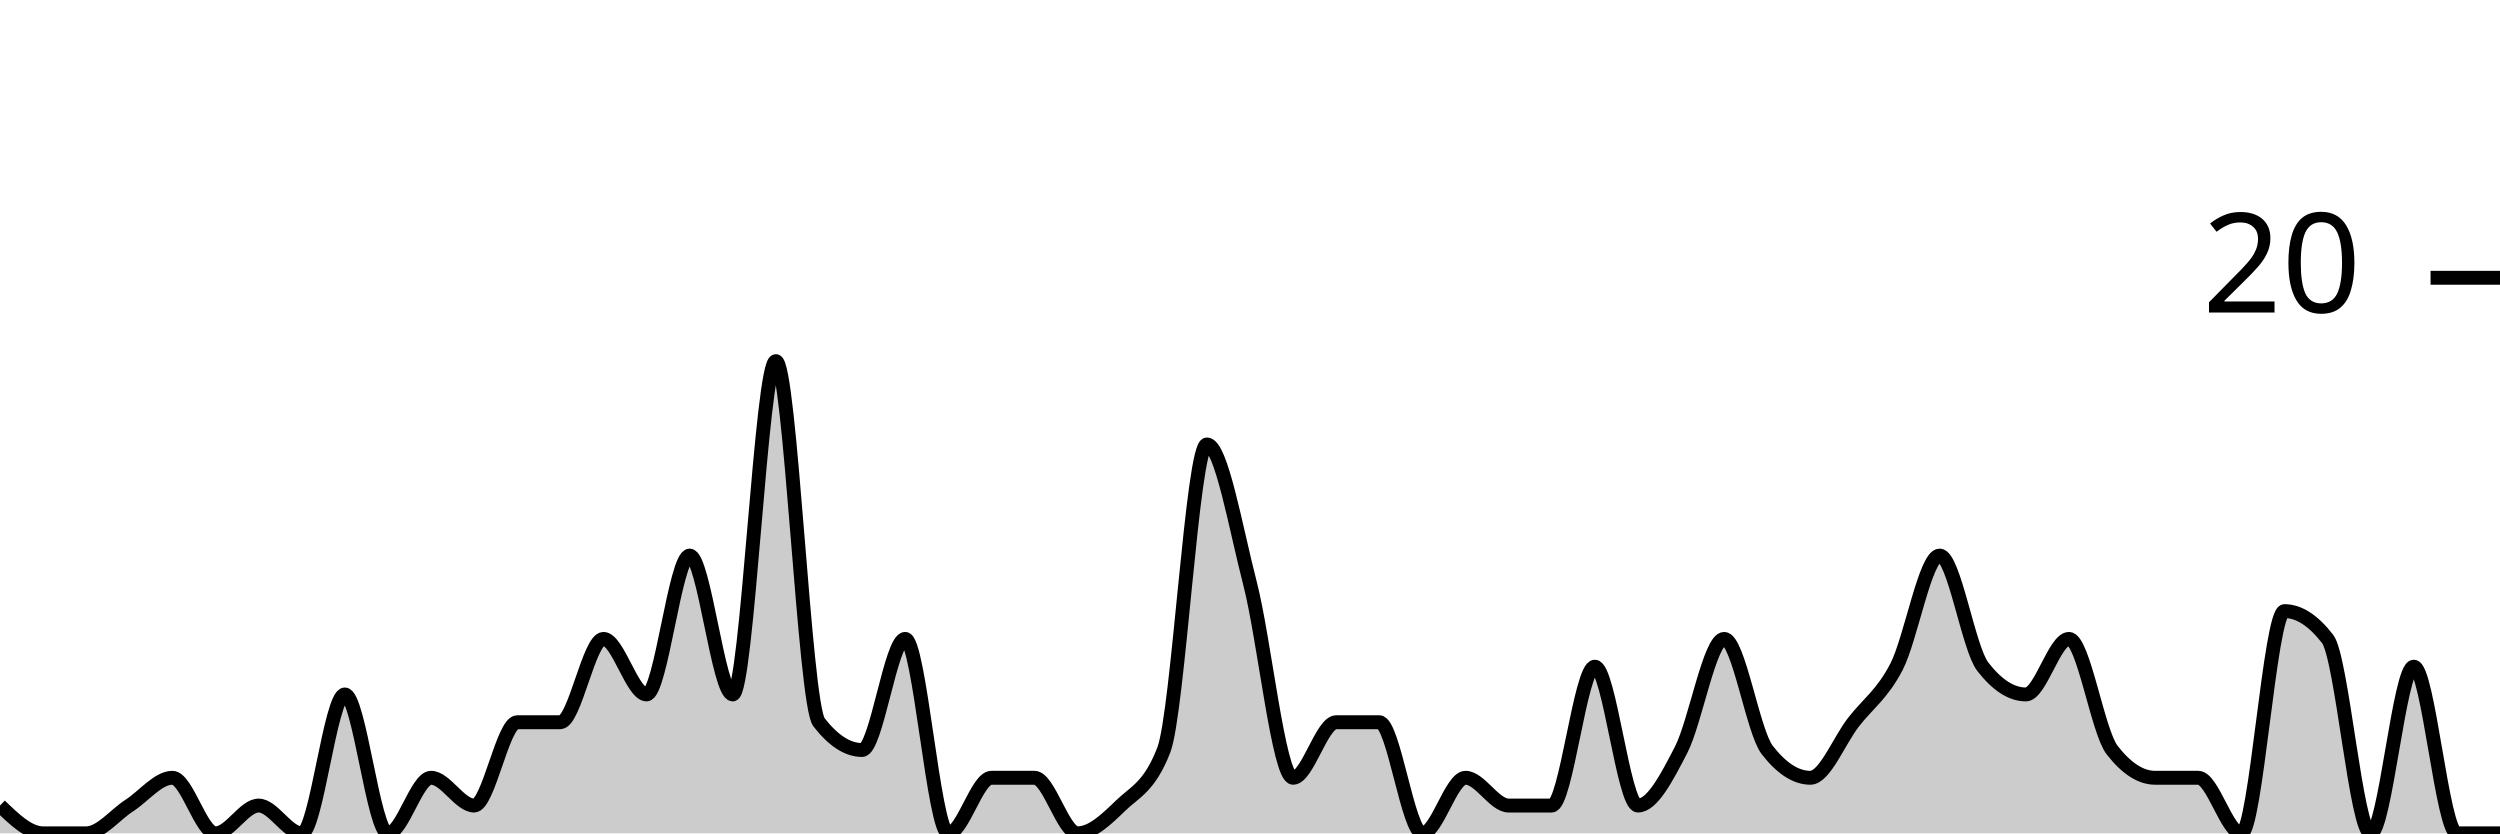
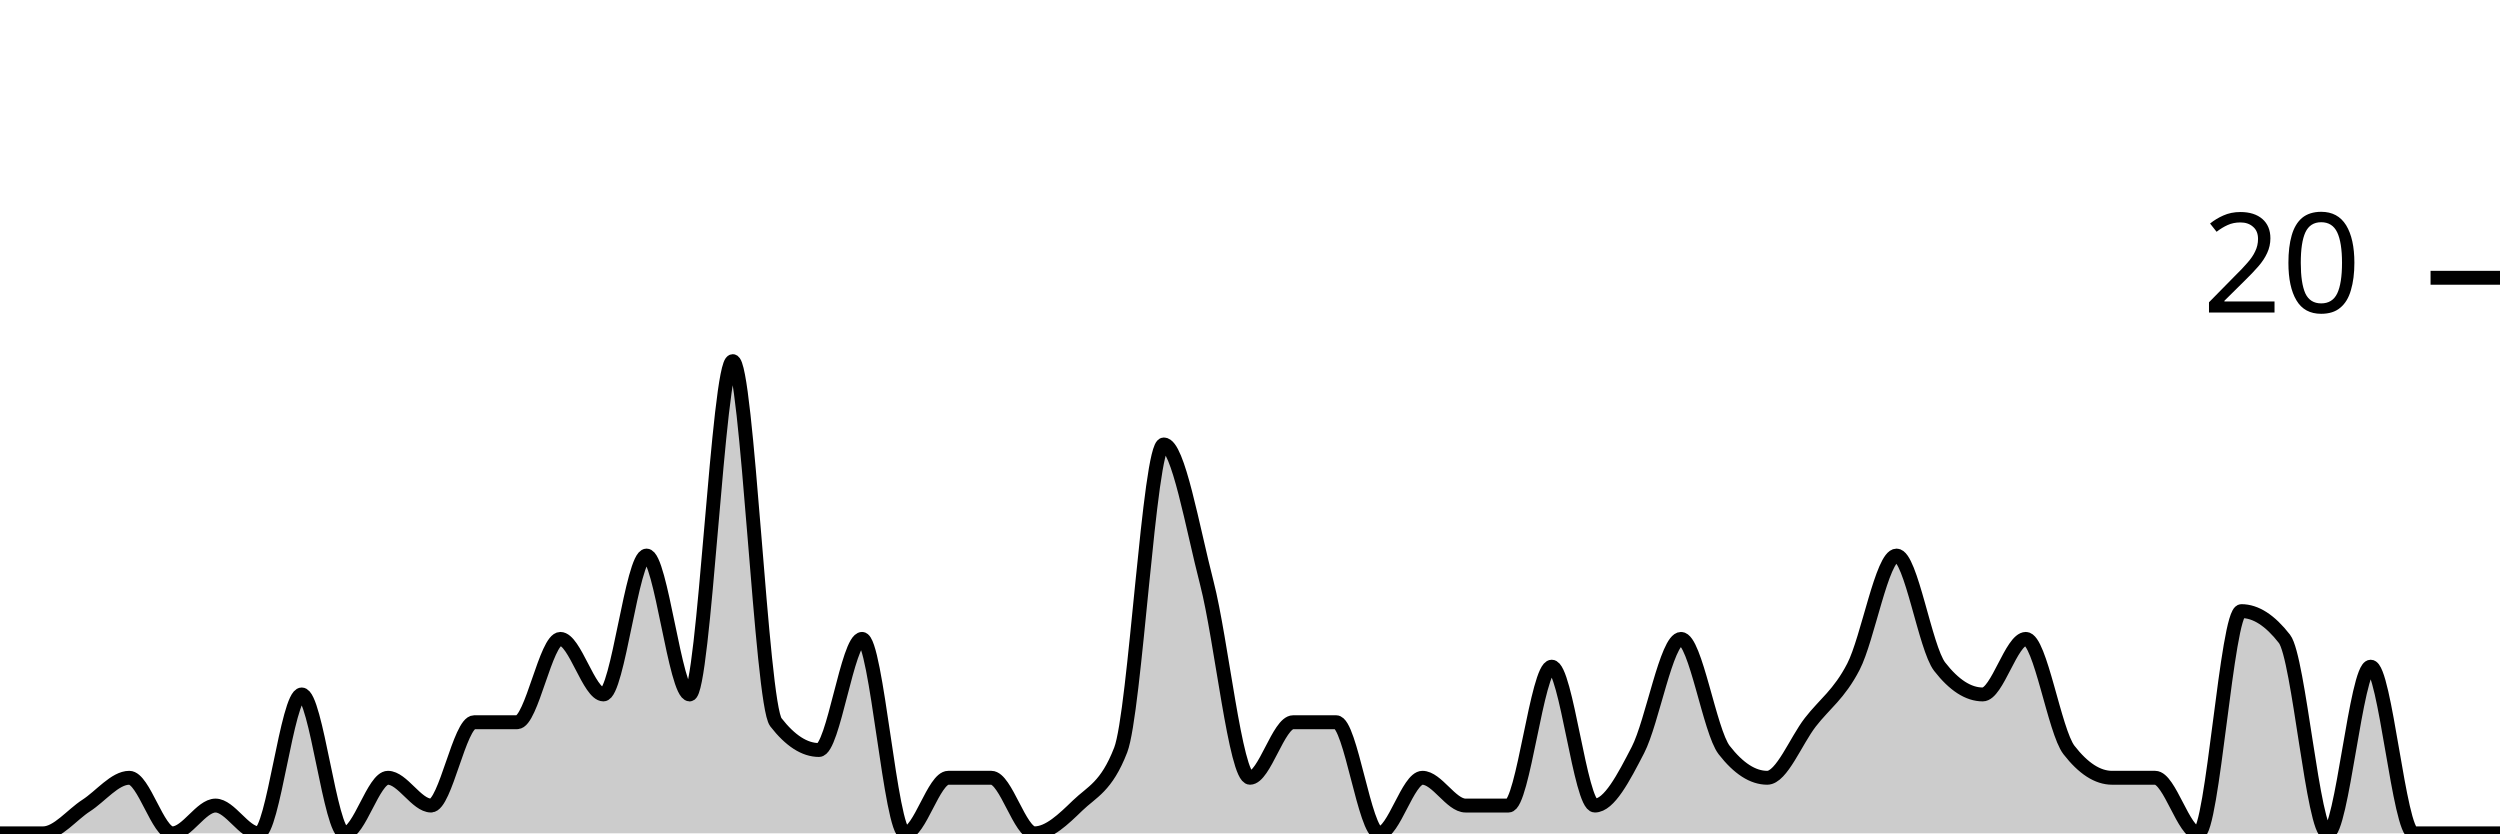
<svg xmlns="http://www.w3.org/2000/svg" viewBox="0 0 180 60">
  <g transform="translate(0,20)">
-     <path class="area" fill="rgba(0, 0, 0, 0.2)" d="M0,38C1.034,39,2.069,40,3.103,40C4.138,40,5.172,40,6.207,40C7.241,40,8.276,38.667,9.31,38C10.345,37.333,11.379,36,12.414,36C13.448,36,14.483,40,15.517,40C16.552,40,17.586,38,18.621,38C19.655,38,20.69,40,21.724,40C22.759,40,23.793,30,24.828,30C25.862,30,26.897,40,27.931,40C28.966,40,30,36,31.034,36C32.069,36,33.103,38,34.138,38C35.172,38,36.207,32,37.241,32C38.276,32,39.31,32,40.345,32C41.379,32,42.414,26,43.448,26C44.483,26,45.517,30,46.552,30C47.586,30,48.621,20,49.655,20C50.69,20,51.724,30,52.759,30C53.793,30,54.828,6,55.862,6C56.897,6,57.931,30.667,58.966,32C60,33.333,61.034,34,62.069,34C63.103,34,64.138,26,65.172,26C66.207,26,67.241,40,68.276,40C69.31,40,70.345,36,71.379,36C72.414,36,73.448,36,74.483,36C75.517,36,76.552,40,77.586,40C78.621,40,79.655,39,80.69,38C81.724,37,82.759,36.667,83.793,34C84.828,31.333,85.862,12,86.897,12C87.931,12,88.966,18,90,22C91.034,26,92.069,36,93.103,36C94.138,36,95.172,32,96.207,32C97.241,32,98.276,32,99.31,32C100.345,32,101.379,40,102.414,40C103.448,40,104.483,36,105.517,36C106.552,36,107.586,38,108.621,38C109.655,38,110.69,38,111.724,38C112.759,38,113.793,28,114.828,28C115.862,28,116.897,38,117.931,38C118.966,38,120,36,121.034,34C122.069,32,123.103,26,124.138,26C125.172,26,126.207,32.667,127.241,34C128.276,35.333,129.31,36,130.345,36C131.379,36,132.414,33.333,133.448,32C134.483,30.667,135.517,30,136.552,28C137.586,26,138.621,20,139.655,20C140.69,20,141.724,26.667,142.759,28C143.793,29.333,144.828,30,145.862,30C146.897,30,147.931,26,148.966,26C150,26,151.034,32.667,152.069,34C153.103,35.333,154.138,36,155.172,36C156.207,36,157.241,36,158.276,36C159.31,36,160.345,40,161.379,40C162.414,40,163.448,24,164.483,24C165.517,24,166.552,24.667,167.586,26C168.621,27.333,169.655,40,170.69,40C171.724,40,172.759,28,173.793,28C174.828,28,175.862,40,176.897,40C177.931,40,178.966,40,180,40L180,40C178.966,40,177.931,40,176.897,40C175.862,40,174.828,40,173.793,40C172.759,40,171.724,40,170.69,40C169.655,40,168.621,40,167.586,40C166.552,40,165.517,40,164.483,40C163.448,40,162.414,40,161.379,40C160.345,40,159.31,40,158.276,40C157.241,40,156.207,40,155.172,40C154.138,40,153.103,40,152.069,40C151.034,40,150,40,148.966,40C147.931,40,146.897,40,145.862,40C144.828,40,143.793,40,142.759,40C141.724,40,140.69,40,139.655,40C138.621,40,137.586,40,136.552,40C135.517,40,134.483,40,133.448,40C132.414,40,131.379,40,130.345,40C129.31,40,128.276,40,127.241,40C126.207,40,125.172,40,124.138,40C123.103,40,122.069,40,121.034,40C120,40,118.966,40,117.931,40C116.897,40,115.862,40,114.828,40C113.793,40,112.759,40,111.724,40C110.69,40,109.655,40,108.621,40C107.586,40,106.552,40,105.517,40C104.483,40,103.448,40,102.414,40C101.379,40,100.345,40,99.31,40C98.276,40,97.241,40,96.207,40C95.172,40,94.138,40,93.103,40C92.069,40,91.034,40,90,40C88.966,40,87.931,40,86.897,40C85.862,40,84.828,40,83.793,40C82.759,40,81.724,40,80.69,40C79.655,40,78.621,40,77.586,40C76.552,40,75.517,40,74.483,40C73.448,40,72.414,40,71.379,40C70.345,40,69.31,40,68.276,40C67.241,40,66.207,40,65.172,40C64.138,40,63.103,40,62.069,40C61.034,40,60,40,58.966,40C57.931,40,56.897,40,55.862,40C54.828,40,53.793,40,52.759,40C51.724,40,50.69,40,49.655,40C48.621,40,47.586,40,46.552,40C45.517,40,44.483,40,43.448,40C42.414,40,41.379,40,40.345,40C39.31,40,38.276,40,37.241,40C36.207,40,35.172,40,34.138,40C33.103,40,32.069,40,31.034,40C30,40,28.966,40,27.931,40C26.897,40,25.862,40,24.828,40C23.793,40,22.759,40,21.724,40C20.69,40,19.655,40,18.621,40C17.586,40,16.552,40,15.517,40C14.483,40,13.448,40,12.414,40C11.379,40,10.345,40,9.31,40C8.276,40,7.241,40,6.207,40C5.172,40,4.138,40,3.103,40C2.069,40,1.034,40,0,40Z" />
-     <path class="line" stroke="black" fill="none" d="M0,38C1.034,39,2.069,40,3.103,40C4.138,40,5.172,40,6.207,40C7.241,40,8.276,38.667,9.31,38C10.345,37.333,11.379,36,12.414,36C13.448,36,14.483,40,15.517,40C16.552,40,17.586,38,18.621,38C19.655,38,20.69,40,21.724,40C22.759,40,23.793,30,24.828,30C25.862,30,26.897,40,27.931,40C28.966,40,30,36,31.034,36C32.069,36,33.103,38,34.138,38C35.172,38,36.207,32,37.241,32C38.276,32,39.31,32,40.345,32C41.379,32,42.414,26,43.448,26C44.483,26,45.517,30,46.552,30C47.586,30,48.621,20,49.655,20C50.69,20,51.724,30,52.759,30C53.793,30,54.828,6,55.862,6C56.897,6,57.931,30.667,58.966,32C60,33.333,61.034,34,62.069,34C63.103,34,64.138,26,65.172,26C66.207,26,67.241,40,68.276,40C69.31,40,70.345,36,71.379,36C72.414,36,73.448,36,74.483,36C75.517,36,76.552,40,77.586,40C78.621,40,79.655,39,80.69,38C81.724,37,82.759,36.667,83.793,34C84.828,31.333,85.862,12,86.897,12C87.931,12,88.966,18,90,22C91.034,26,92.069,36,93.103,36C94.138,36,95.172,32,96.207,32C97.241,32,98.276,32,99.31,32C100.345,32,101.379,40,102.414,40C103.448,40,104.483,36,105.517,36C106.552,36,107.586,38,108.621,38C109.655,38,110.69,38,111.724,38C112.759,38,113.793,28,114.828,28C115.862,28,116.897,38,117.931,38C118.966,38,120,36,121.034,34C122.069,32,123.103,26,124.138,26C125.172,26,126.207,32.667,127.241,34C128.276,35.333,129.31,36,130.345,36C131.379,36,132.414,33.333,133.448,32C134.483,30.667,135.517,30,136.552,28C137.586,26,138.621,20,139.655,20C140.69,20,141.724,26.667,142.759,28C143.793,29.333,144.828,30,145.862,30C146.897,30,147.931,26,148.966,26C150,26,151.034,32.667,152.069,34C153.103,35.333,154.138,36,155.172,36C156.207,36,157.241,36,158.276,36C159.31,36,160.345,40,161.379,40C162.414,40,163.448,24,164.483,24C165.517,24,166.552,24.667,167.586,26C168.621,27.333,169.655,40,170.69,40C171.724,40,172.759,28,173.793,28C174.828,28,175.862,40,176.897,40C177.931,40,178.966,40,180,40" />
+     <path class="area" fill="rgba(0, 0, 0, 0.2)" d="M0,40C1.034,40,2.069,40,3.103,40C4.138,40,5.172,38.667,6.207,38C7.241,37.333,8.276,36,9.31,36C10.345,36,11.379,40,12.414,40C13.448,40,14.483,38,15.517,38C16.552,38,17.586,40,18.621,40C19.655,40,20.69,30,21.724,30C22.759,30,23.793,40,24.828,40C25.862,40,26.897,36,27.931,36C28.966,36,30,38,31.034,38C32.069,38,33.103,32,34.138,32C35.172,32,36.207,32,37.241,32C38.276,32,39.31,26,40.345,26C41.379,26,42.414,30,43.448,30C44.483,30,45.517,20,46.552,20C47.586,20,48.621,30,49.655,30C50.69,30,51.724,6,52.759,6C53.793,6,54.828,30.667,55.862,32C56.897,33.333,57.931,34,58.966,34C60,34,61.034,26,62.069,26C63.103,26,64.138,40,65.172,40C66.207,40,67.241,36,68.276,36C69.31,36,70.345,36,71.379,36C72.414,36,73.448,40,74.483,40C75.517,40,76.552,39,77.586,38C78.621,37,79.655,36.667,80.69,34C81.724,31.333,82.759,12,83.793,12C84.828,12,85.862,18,86.897,22C87.931,26,88.966,36,90,36C91.034,36,92.069,32,93.103,32C94.138,32,95.172,32,96.207,32C97.241,32,98.276,40,99.31,40C100.345,40,101.379,36,102.414,36C103.448,36,104.483,38,105.517,38C106.552,38,107.586,38,108.621,38C109.655,38,110.69,28,111.724,28C112.759,28,113.793,38,114.828,38C115.862,38,116.897,36,117.931,34C118.966,32,120,26,121.034,26C122.069,26,123.103,32.667,124.138,34C125.172,35.333,126.207,36,127.241,36C128.276,36,129.31,33.333,130.345,32C131.379,30.667,132.414,30,133.448,28C134.483,26,135.517,20,136.552,20C137.586,20,138.621,26.667,139.655,28C140.69,29.333,141.724,30,142.759,30C143.793,30,144.828,26,145.862,26C146.897,26,147.931,32.667,148.966,34C150,35.333,151.034,36,152.069,36C153.103,36,154.138,36,155.172,36C156.207,36,157.241,40,158.276,40C159.31,40,160.345,24,161.379,24C162.414,24,163.448,24.667,164.483,26C165.517,27.333,166.552,40,167.586,40C168.621,40,169.655,28,170.69,28C171.724,28,172.759,40,173.793,40C174.828,40,175.862,40,176.897,40C177.931,40,178.966,40,180,40L180,40C178.966,40,177.931,40,176.897,40C175.862,40,174.828,40,173.793,40C172.759,40,171.724,40,170.69,40C169.655,40,168.621,40,167.586,40C166.552,40,165.517,40,164.483,40C163.448,40,162.414,40,161.379,40C160.345,40,159.31,40,158.276,40C157.241,40,156.207,40,155.172,40C154.138,40,153.103,40,152.069,40C151.034,40,150,40,148.966,40C147.931,40,146.897,40,145.862,40C144.828,40,143.793,40,142.759,40C141.724,40,140.69,40,139.655,40C138.621,40,137.586,40,136.552,40C135.517,40,134.483,40,133.448,40C132.414,40,131.379,40,130.345,40C129.31,40,128.276,40,127.241,40C126.207,40,125.172,40,124.138,40C123.103,40,122.069,40,121.034,40C120,40,118.966,40,117.931,40C116.897,40,115.862,40,114.828,40C113.793,40,112.759,40,111.724,40C110.69,40,109.655,40,108.621,40C107.586,40,106.552,40,105.517,40C104.483,40,103.448,40,102.414,40C101.379,40,100.345,40,99.31,40C98.276,40,97.241,40,96.207,40C95.172,40,94.138,40,93.103,40C92.069,40,91.034,40,90,40C88.966,40,87.931,40,86.897,40C85.862,40,84.828,40,83.793,40C82.759,40,81.724,40,80.69,40C79.655,40,78.621,40,77.586,40C76.552,40,75.517,40,74.483,40C73.448,40,72.414,40,71.379,40C70.345,40,69.31,40,68.276,40C67.241,40,66.207,40,65.172,40C64.138,40,63.103,40,62.069,40C61.034,40,60,40,58.966,40C57.931,40,56.897,40,55.862,40C54.828,40,53.793,40,52.759,40C51.724,40,50.69,40,49.655,40C48.621,40,47.586,40,46.552,40C45.517,40,44.483,40,43.448,40C42.414,40,41.379,40,40.345,40C39.31,40,38.276,40,37.241,40C36.207,40,35.172,40,34.138,40C33.103,40,32.069,40,31.034,40C30,40,28.966,40,27.931,40C26.897,40,25.862,40,24.828,40C23.793,40,22.759,40,21.724,40C20.69,40,19.655,40,18.621,40C17.586,40,16.552,40,15.517,40C14.483,40,13.448,40,12.414,40C11.379,40,10.345,40,9.31,40C8.276,40,7.241,40,6.207,40C5.172,40,4.138,40,3.103,40C2.069,40,1.034,40,0,40Z" />
+     <path class="line" stroke="black" fill="none" d="M0,40C1.034,40,2.069,40,3.103,40C4.138,40,5.172,38.667,6.207,38C7.241,37.333,8.276,36,9.31,36C10.345,36,11.379,40,12.414,40C13.448,40,14.483,38,15.517,38C16.552,38,17.586,40,18.621,40C19.655,40,20.69,30,21.724,30C22.759,30,23.793,40,24.828,40C25.862,40,26.897,36,27.931,36C28.966,36,30,38,31.034,38C32.069,38,33.103,32,34.138,32C35.172,32,36.207,32,37.241,32C38.276,32,39.31,26,40.345,26C41.379,26,42.414,30,43.448,30C44.483,30,45.517,20,46.552,20C47.586,20,48.621,30,49.655,30C50.69,30,51.724,6,52.759,6C53.793,6,54.828,30.667,55.862,32C56.897,33.333,57.931,34,58.966,34C60,34,61.034,26,62.069,26C63.103,26,64.138,40,65.172,40C66.207,40,67.241,36,68.276,36C69.31,36,70.345,36,71.379,36C72.414,36,73.448,40,74.483,40C75.517,40,76.552,39,77.586,38C78.621,37,79.655,36.667,80.69,34C81.724,31.333,82.759,12,83.793,12C84.828,12,85.862,18,86.897,22C87.931,26,88.966,36,90,36C91.034,36,92.069,32,93.103,32C94.138,32,95.172,32,96.207,32C97.241,32,98.276,40,99.31,40C100.345,40,101.379,36,102.414,36C103.448,36,104.483,38,105.517,38C106.552,38,107.586,38,108.621,38C109.655,38,110.69,28,111.724,28C112.759,28,113.793,38,114.828,38C115.862,38,116.897,36,117.931,34C118.966,32,120,26,121.034,26C122.069,26,123.103,32.667,124.138,34C125.172,35.333,126.207,36,127.241,36C128.276,36,129.31,33.333,130.345,32C131.379,30.667,132.414,30,133.448,28C134.483,26,135.517,20,136.552,20C137.586,20,138.621,26.667,139.655,28C140.69,29.333,141.724,30,142.759,30C143.793,30,144.828,26,145.862,26C146.897,26,147.931,32.667,148.966,34C150,35.333,151.034,36,152.069,36C153.103,36,154.138,36,155.172,36C156.207,36,157.241,40,158.276,40C159.31,40,160.345,24,161.379,24C162.414,24,163.448,24.667,164.483,26C165.517,27.333,166.552,40,167.586,40C168.621,40,169.655,28,170.69,28C171.724,28,172.759,40,173.793,40C174.828,40,175.862,40,176.897,40C177.931,40,178.966,40,180,40" />
    <path class="axis-ceiling" stroke-width="1" stroke="black" fill="none" d="M175,0L180,0" />
    <text class="axis-ceiling-label" font-family="sans-serif" text-anchor="end" font-size="10px" x="170" y="2.5">20</text>
  </g>
</svg>
